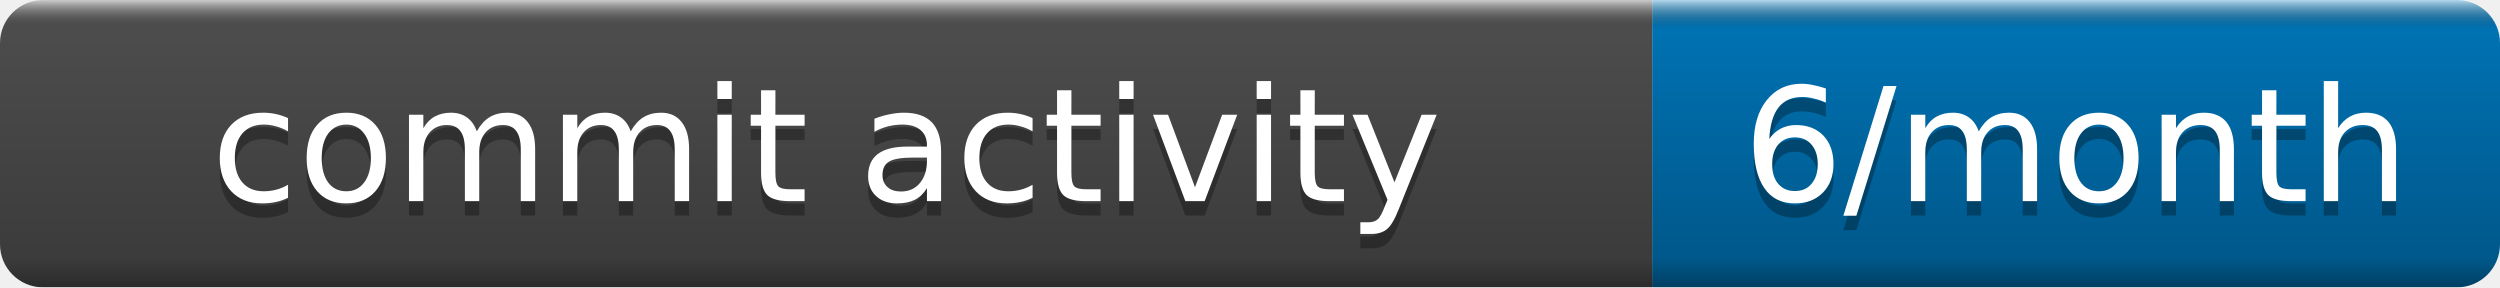
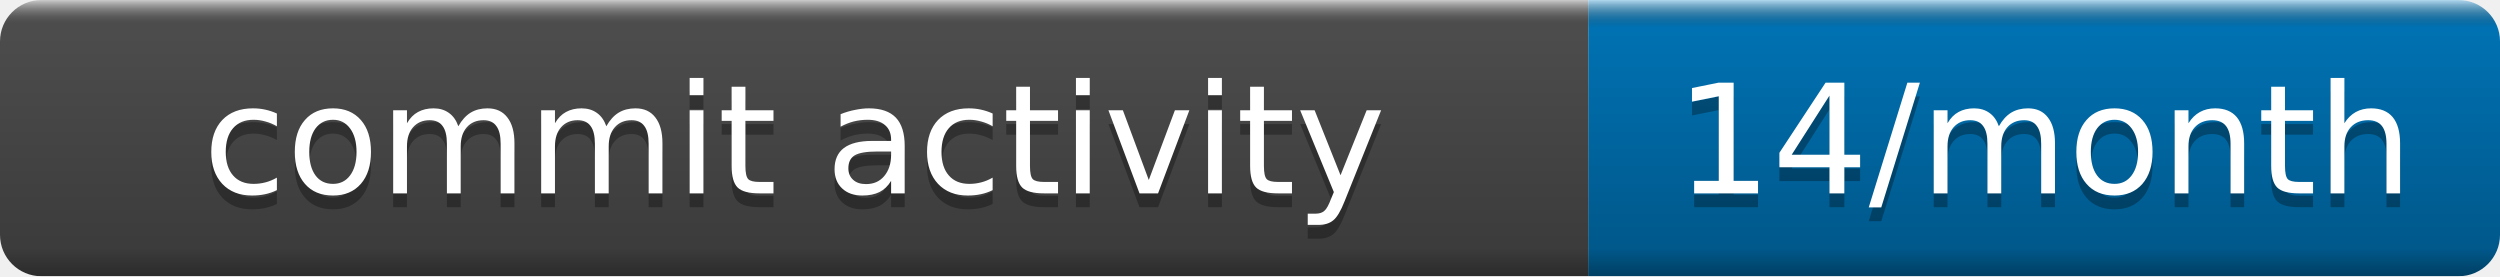
- <svg xmlns="http://www.w3.org/2000/svg" width="174" height="20" role="img" aria-label="commit activity: 6/month">
+ <svg xmlns="http://www.w3.org/2000/svg" width="181" height="20" role="img" aria-label="commit activity: 14/month">
  <linearGradient id="b" x2="0" y2="100%">
    <stop offset="0" stop-color="#fff" stop-opacity=".7" />
    <stop offset=".1" stop-opacity=".1" />
    <stop offset=".9" stop-opacity=".3" />
    <stop offset="1" stop-opacity=".5" />
  </linearGradient>
  <mask id="a">
-     <rect width="174" height="20" rx="3" fill="#fff" />
+     <rect width="181" height="20" rx="3" fill="#fff" />
  </mask>
  <g mask="url(#a)">
    <rect width="115" height="20" fill="#555" />
-     <rect x="115" width="59" height="20" fill="#007ec6" />
-     <rect width="174" height="20" fill="url(#b)" />
+     <rect x="115" width="66" height="20" fill="#007ec6" />
+     <rect width="181" height="20" fill="url(#b)" />
  </g>
  <g fill="#fff" text-anchor="middle" font-family="DejaVu Sans,Verdana,Geneva,sans-serif" font-size="11">
    <text x="57.5" y="15" fill="#010101" fill-opacity=".3">commit activity</text>
    <text x="57.5" y="14">commit activity</text>
-     <text x="144.5" y="15" fill="#010101" fill-opacity=".3">6/month</text>
-     <text x="144.5" y="14">6/month</text>
+     <text x="148.0" y="15" fill="#010101" fill-opacity=".3">14/month</text>
+     <text x="148.0" y="14">14/month</text>
  </g>
</svg>
